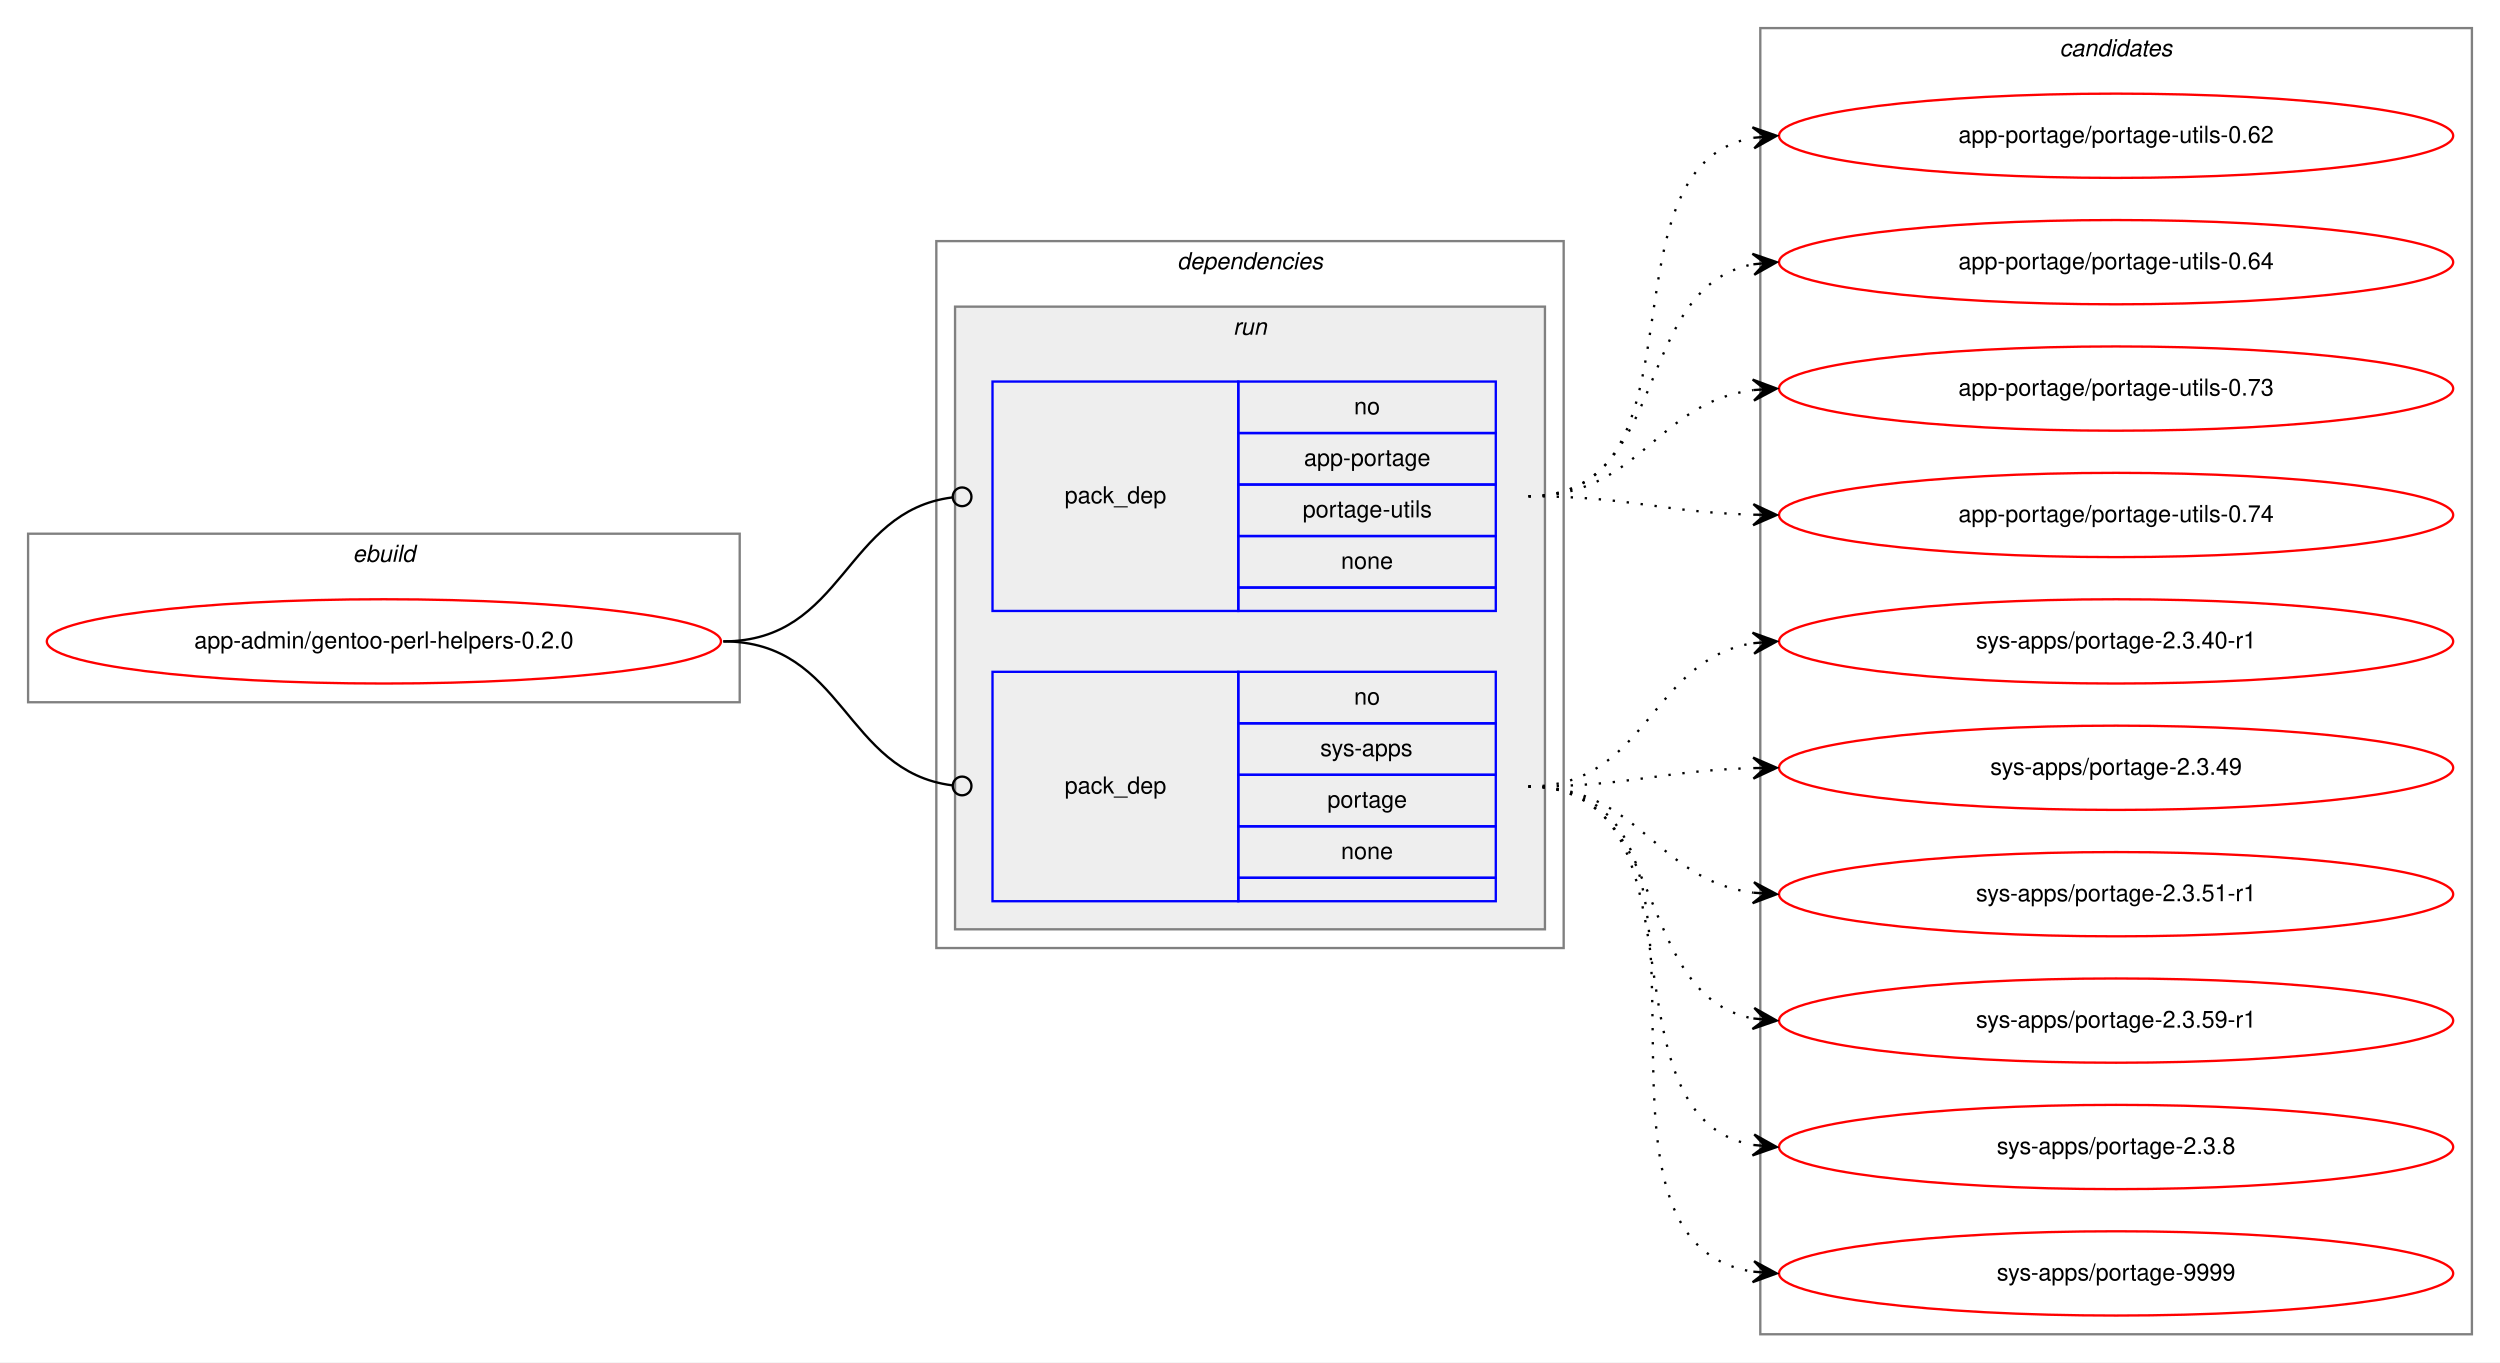
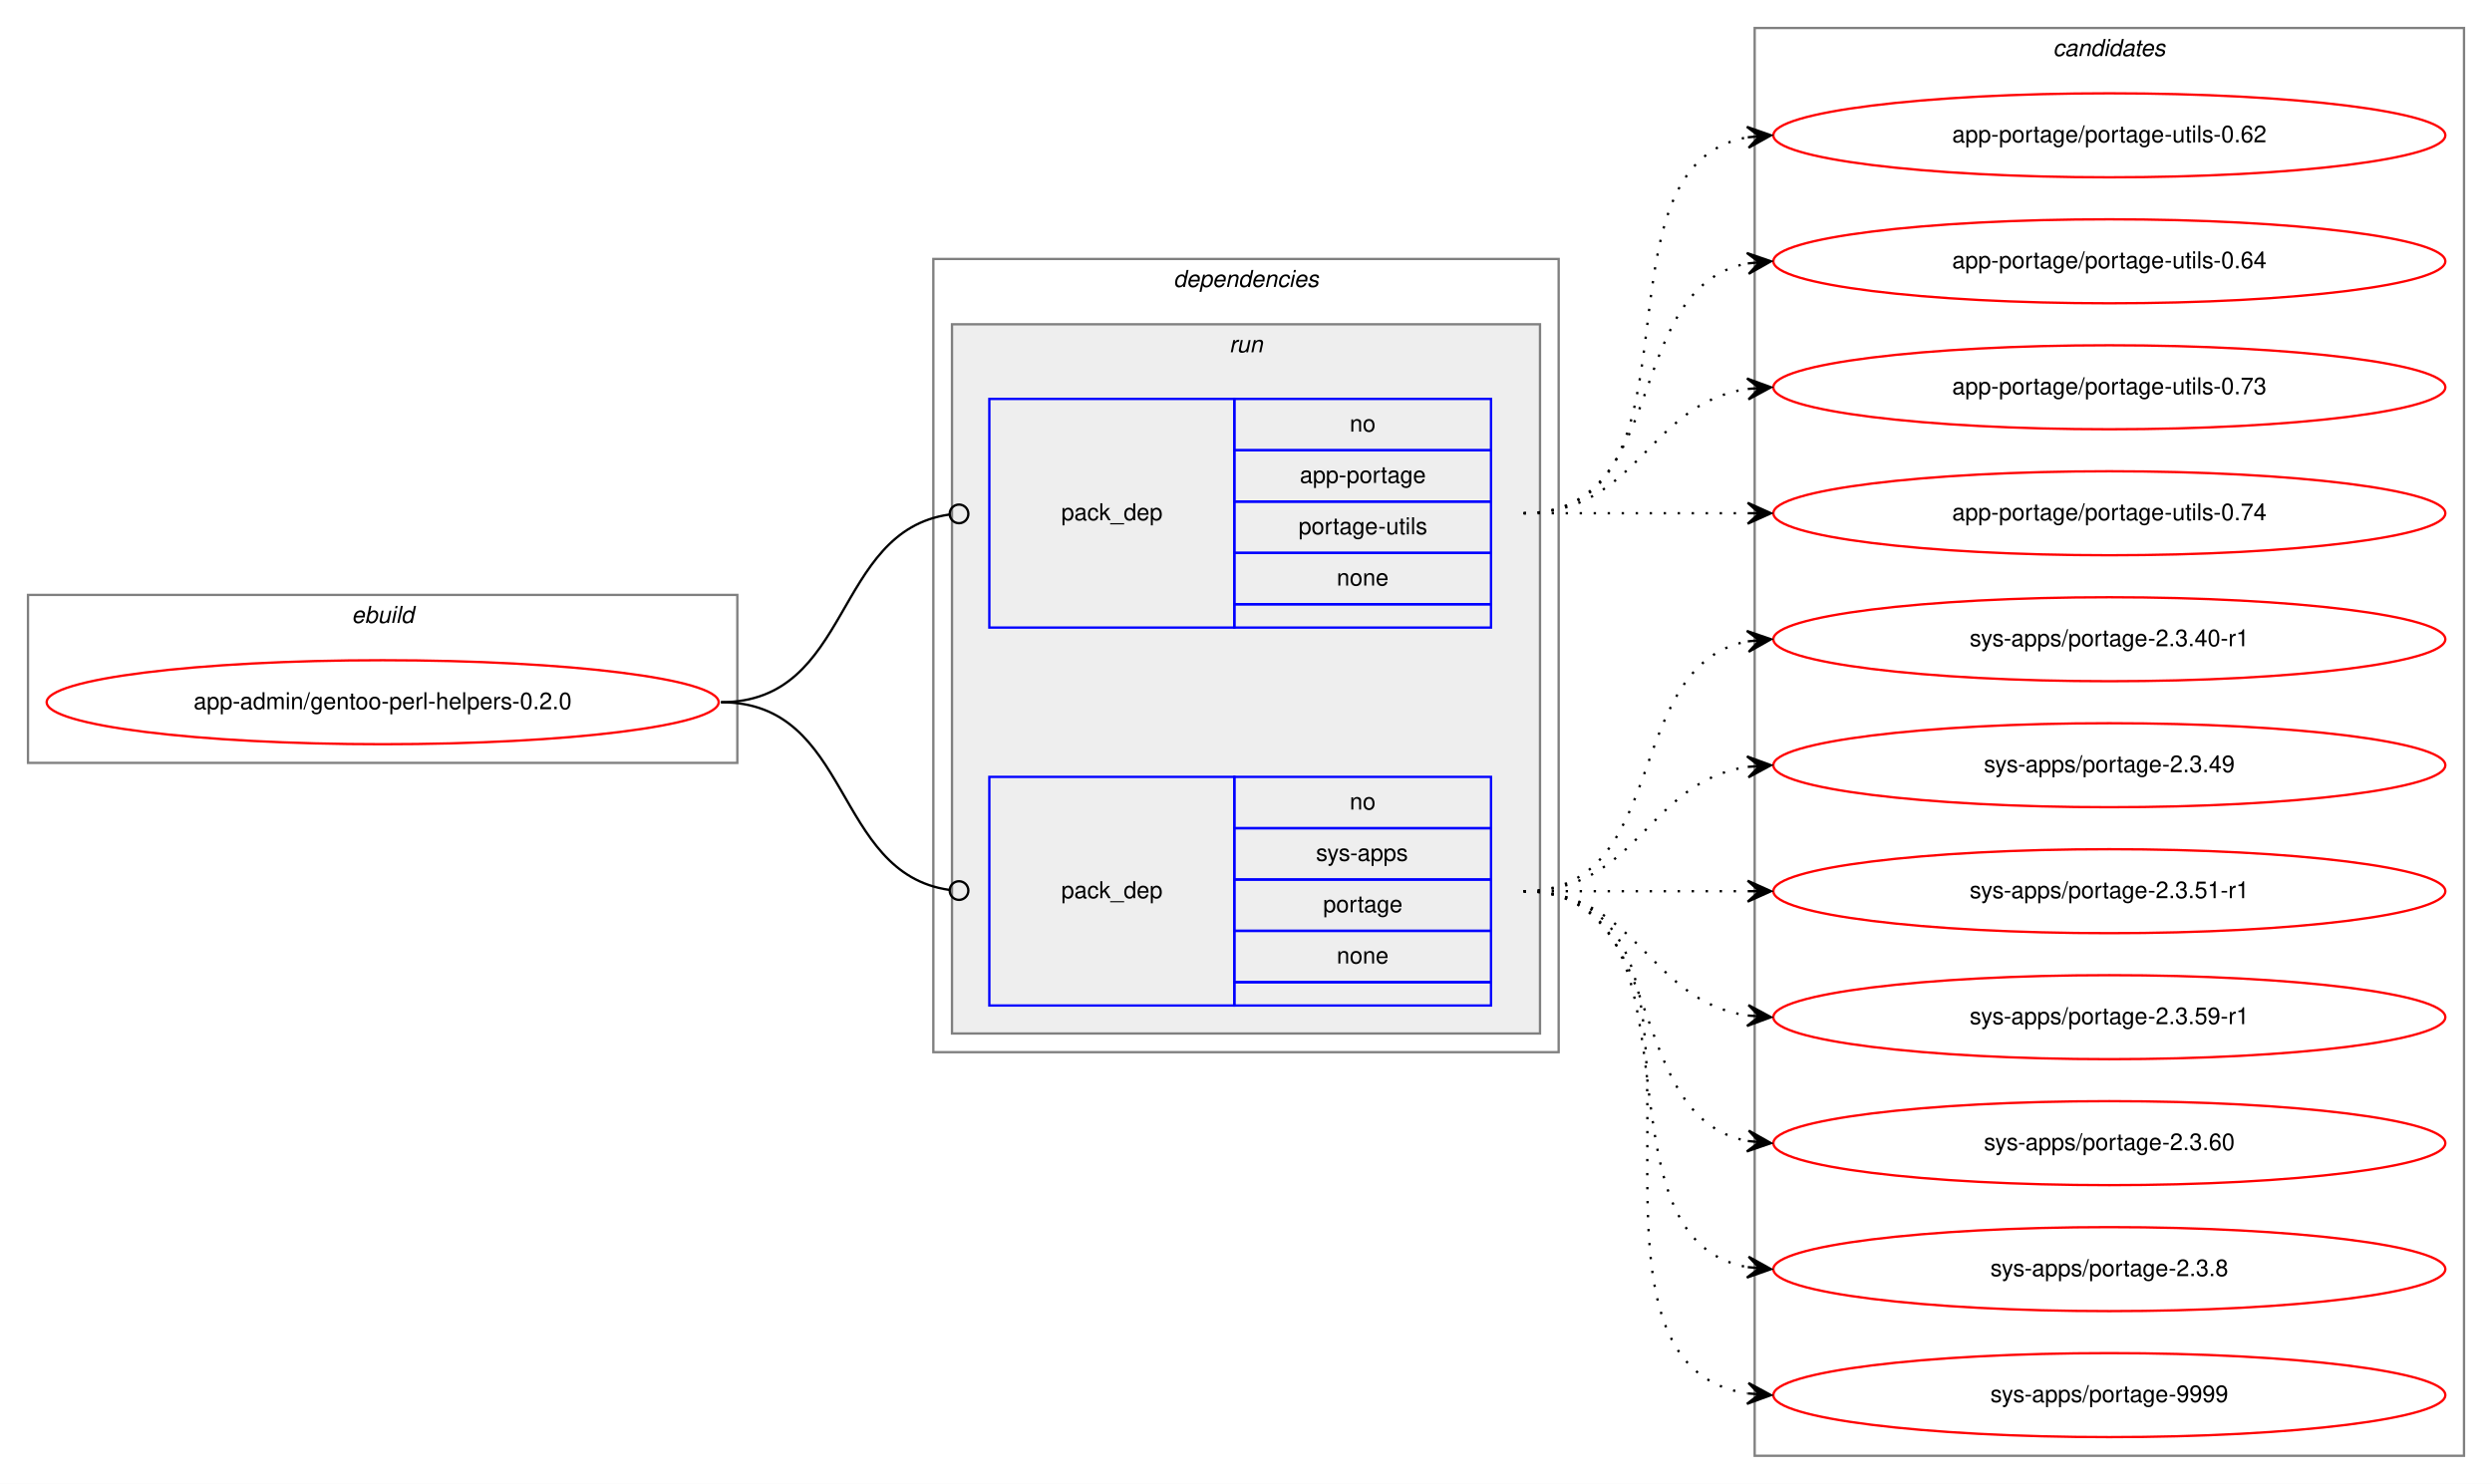
- <svg xmlns="http://www.w3.org/2000/svg" xmlns:xlink="http://www.w3.org/1999/xlink" width="1068pt" height="582pt" viewBox="0.00 0.00 1068.00 582.00">
-   <g id="graph0" class="graph" transform="scale(1 1) rotate(0) translate(4 578)">
-     <polygon fill="white" stroke="transparent" points="-4,4 -4,-578 1064,-578 1064,4 -4,4" />
+ <svg xmlns="http://www.w3.org/2000/svg" xmlns:xlink="http://www.w3.org/1999/xlink" width="1068pt" height="636pt" viewBox="0.00 0.00 1068.00 636.00">
+   <g id="graph0" class="graph" transform="scale(1 1) rotate(0) translate(4 632)">
+     <polygon fill="white" stroke="transparent" points="-4,4 -4,-632 1064,-632 1064,4 -4,4" />
    <g id="clust1" class="cluster">
-       <polygon fill="none" stroke="gray" points="8,-278 8,-350 312,-350 312,-278 8,-278" />
-       <text text-anchor="start" x="146.66" y="-338" font-family="Helvetica,sans-Serif" font-style="italic" font-size="10.00">ebuild</text>
+       <polygon fill="none" stroke="gray" points="8,-305 8,-377 312,-377 312,-305 8,-305" />
+       <text text-anchor="start" x="146.66" y="-365" font-family="Helvetica,sans-Serif" font-style="italic" font-size="10.00">ebuild</text>
    </g>
    <g id="clust2" class="cluster">
-       <polygon fill="none" stroke="gray" points="396,-173 396,-475 664,-475 664,-173 396,-173" />
-       <text text-anchor="start" x="498.88" y="-463" font-family="Helvetica,sans-Serif" font-style="italic" font-size="10.00">dependencies</text>
+       <polygon fill="none" stroke="gray" points="396,-181 396,-521 664,-521 664,-181 396,-181" />
+       <text text-anchor="start" x="498.88" y="-509" font-family="Helvetica,sans-Serif" font-style="italic" font-size="10.00">dependencies</text>
    </g>
    <g id="clust5" class="cluster">
-       <polygon fill="#eeeeee" stroke="gray" points="404,-181 404,-447 656,-447 656,-181 404,-181" />
-       <text text-anchor="start" x="522.78" y="-435" font-family="Helvetica,sans-Serif" font-style="italic" font-size="10.00">run</text>
+       <polygon fill="#eeeeee" stroke="gray" points="404,-189 404,-493 656,-493 656,-189 404,-189" />
+       <text text-anchor="start" x="522.78" y="-481" font-family="Helvetica,sans-Serif" font-style="italic" font-size="10.00">run</text>
    </g>
    <g id="clust8" class="cluster">
-       <polygon fill="none" stroke="gray" points="748,-8 748,-566 1052,-566 1052,-8 748,-8" />
-       <text text-anchor="start" x="875.82" y="-554" font-family="Helvetica,sans-Serif" font-style="italic" font-size="10.00">candidates</text>
+       <polygon fill="none" stroke="gray" points="748,-8 748,-620 1052,-620 1052,-8 748,-8" />
+       <text text-anchor="start" x="875.82" y="-608" font-family="Helvetica,sans-Serif" font-style="italic" font-size="10.00">candidates</text>
    </g>
    <g id="node1" class="node">
      <g id="a_node1">
        <a xlink:href="../app-admin/gentoo-perl-helpers-0.2.0.svg" xlink:title="app-admin/gentoo-perl-helpers-0.2.0">
-           <ellipse fill="none" stroke="red" cx="160" cy="-304" rx="144" ry="18" />
-           <text text-anchor="middle" x="160" y="-301" font-family="Helvetica,sans-Serif" font-size="10.00">app-admin/gentoo-perl-helpers-0.2.0</text>
+           <ellipse fill="none" stroke="red" cx="160" cy="-331" rx="144" ry="18" />
+           <text text-anchor="middle" x="160" y="-328" font-family="Helvetica,sans-Serif" font-size="10.00">app-admin/gentoo-perl-helpers-0.2.0</text>
        </a>
      </g>
    </g>
    <g id="node2" class="node">
-       <polygon fill="none" stroke="blue" points="420,-317 420,-415 525,-415 525,-317 420,-317" />
-       <text text-anchor="start" x="450.82" y="-363" font-family="Helvetica,sans-Serif" font-size="10.00">pack_dep</text>
-       <polygon fill="none" stroke="blue" points="525,-393 525,-415 635,-415 635,-393 525,-393" />
-       <text text-anchor="start" x="574.44" y="-401" font-family="Helvetica,sans-Serif" font-size="10.00">no</text>
-       <polygon fill="none" stroke="blue" points="525,-371 525,-393 635,-393 635,-371 525,-371" />
-       <text text-anchor="start" x="553.05" y="-379" font-family="Helvetica,sans-Serif" font-size="10.00">app-portage</text>
-       <polygon fill="none" stroke="blue" points="525,-349 525,-371 635,-371 635,-349 525,-349" />
-       <text text-anchor="start" x="552.5" y="-357" font-family="Helvetica,sans-Serif" font-size="10.00">portage-utils</text>
-       <polygon fill="none" stroke="blue" points="525,-327 525,-349 635,-349 635,-327 525,-327" />
-       <text text-anchor="start" x="568.88" y="-335" font-family="Helvetica,sans-Serif" font-size="10.00">none</text>
-       <polygon fill="none" stroke="blue" points="525,-317 525,-327 635,-327 635,-317 525,-317" />
+       <polygon fill="none" stroke="blue" points="420,-363 420,-461 525,-461 525,-363 420,-363" />
+       <text text-anchor="start" x="450.82" y="-409" font-family="Helvetica,sans-Serif" font-size="10.00">pack_dep</text>
+       <polygon fill="none" stroke="blue" points="525,-439 525,-461 635,-461 635,-439 525,-439" />
+       <text text-anchor="start" x="574.44" y="-447" font-family="Helvetica,sans-Serif" font-size="10.00">no</text>
+       <polygon fill="none" stroke="blue" points="525,-417 525,-439 635,-439 635,-417 525,-417" />
+       <text text-anchor="start" x="553.05" y="-425" font-family="Helvetica,sans-Serif" font-size="10.00">app-portage</text>
+       <polygon fill="none" stroke="blue" points="525,-395 525,-417 635,-417 635,-395 525,-395" />
+       <text text-anchor="start" x="552.5" y="-403" font-family="Helvetica,sans-Serif" font-size="10.00">portage-utils</text>
+       <polygon fill="none" stroke="blue" points="525,-373 525,-395 635,-395 635,-373 525,-373" />
+       <text text-anchor="start" x="568.88" y="-381" font-family="Helvetica,sans-Serif" font-size="10.00">none</text>
+       <polygon fill="none" stroke="blue" points="525,-363 525,-373 635,-373 635,-363 525,-363" />
    </g>
    <g id="edge1" class="edge">
-       <path fill="none" stroke="black" d="M305,-304C356.7,-304 356.59,-359.63 402.83,-365.5" />
-       <ellipse fill="none" stroke="black" cx="407.01" cy="-365.76" rx="4" ry="4" />
+       <path fill="none" stroke="black" d="M305,-331C361.4,-331 352.77,-404.28 402.81,-411.44" />
+       <ellipse fill="none" stroke="black" cx="407.01" cy="-411.73" rx="4" ry="4" />
    </g>
    <g id="node3" class="node">
-       <polygon fill="none" stroke="blue" points="420,-193 420,-291 525,-291 525,-193 420,-193" />
-       <text text-anchor="start" x="450.82" y="-239" font-family="Helvetica,sans-Serif" font-size="10.00">pack_dep</text>
-       <polygon fill="none" stroke="blue" points="525,-269 525,-291 635,-291 635,-269 525,-269" />
-       <text text-anchor="start" x="574.44" y="-277" font-family="Helvetica,sans-Serif" font-size="10.00">no</text>
-       <polygon fill="none" stroke="blue" points="525,-247 525,-269 635,-269 635,-247 525,-247" />
-       <text text-anchor="start" x="560" y="-255" font-family="Helvetica,sans-Serif" font-size="10.00">sys-apps</text>
-       <polygon fill="none" stroke="blue" points="525,-225 525,-247 635,-247 635,-225 525,-225" />
-       <text text-anchor="start" x="563.05" y="-233" font-family="Helvetica,sans-Serif" font-size="10.00">portage</text>
-       <polygon fill="none" stroke="blue" points="525,-203 525,-225 635,-225 635,-203 525,-203" />
-       <text text-anchor="start" x="568.88" y="-211" font-family="Helvetica,sans-Serif" font-size="10.00">none</text>
-       <polygon fill="none" stroke="blue" points="525,-193 525,-203 635,-203 635,-193 525,-193" />
+       <polygon fill="none" stroke="blue" points="420,-201 420,-299 525,-299 525,-201 420,-201" />
+       <text text-anchor="start" x="450.82" y="-247" font-family="Helvetica,sans-Serif" font-size="10.00">pack_dep</text>
+       <polygon fill="none" stroke="blue" points="525,-277 525,-299 635,-299 635,-277 525,-277" />
+       <text text-anchor="start" x="574.44" y="-285" font-family="Helvetica,sans-Serif" font-size="10.00">no</text>
+       <polygon fill="none" stroke="blue" points="525,-255 525,-277 635,-277 635,-255 525,-255" />
+       <text text-anchor="start" x="560" y="-263" font-family="Helvetica,sans-Serif" font-size="10.00">sys-apps</text>
+       <polygon fill="none" stroke="blue" points="525,-233 525,-255 635,-255 635,-233 525,-233" />
+       <text text-anchor="start" x="563.05" y="-241" font-family="Helvetica,sans-Serif" font-size="10.00">portage</text>
+       <polygon fill="none" stroke="blue" points="525,-211 525,-233 635,-233 635,-211 525,-211" />
+       <text text-anchor="start" x="568.88" y="-219" font-family="Helvetica,sans-Serif" font-size="10.00">none</text>
+       <polygon fill="none" stroke="blue" points="525,-201 525,-211 635,-211 635,-201 525,-201" />
    </g>
    <g id="edge2" class="edge">
-       <path fill="none" stroke="black" d="M305,-304C356.7,-304 356.59,-248.37 402.83,-242.5" />
-       <ellipse fill="none" stroke="black" cx="407.01" cy="-242.24" rx="4" ry="4" />
+       <path fill="none" stroke="black" d="M305,-331C361.4,-331 352.77,-257.72 402.81,-250.56" />
+       <ellipse fill="none" stroke="black" cx="407.01" cy="-250.27" rx="4" ry="4" />
    </g>
    <g id="node4" class="node">
      <g id="a_node4">
        <a xlink:href="../app-portage/portage-utils-0.62.svg" xlink:title="app-portage/portage-utils-0.62">
-           <ellipse fill="none" stroke="red" cx="900" cy="-520" rx="144" ry="18" />
-           <text text-anchor="middle" x="900" y="-517" font-family="Helvetica,sans-Serif" font-size="10.00">app-portage/portage-utils-0.62</text>
+           <ellipse fill="none" stroke="red" cx="900" cy="-574" rx="144" ry="18" />
+           <text text-anchor="middle" x="900" y="-571" font-family="Helvetica,sans-Serif" font-size="10.00">app-portage/portage-utils-0.62</text>
        </a>
      </g>
    </g>
    <g id="edge3" class="edge">
-       <path fill="none" stroke="black" stroke-dasharray="1,5" d="M649,-366C728.36,-366 677.03,-506.47 744.64,-519.1" />
-       <polygon fill="black" stroke="black" points="755,-520 744.65,-523.61 750.02,-519.56 745.04,-519.13 745.04,-519.13 745.04,-519.13 750.02,-519.56 745.43,-514.65 755,-520 755,-520" />
+       <path fill="none" stroke="black" stroke-dasharray="1,5" d="M649,-412C731.35,-412 674.36,-560.38 744.73,-573.13" />
+       <polygon fill="black" stroke="black" points="755,-574 744.66,-577.64 750.02,-573.58 745.04,-573.15 745.04,-573.15 745.04,-573.15 750.02,-573.58 745.42,-568.67 755,-574 755,-574" />
    </g>
    <g id="node5" class="node">
      <g id="a_node5">
        <a xlink:href="../app-portage/portage-utils-0.64.svg" xlink:title="app-portage/portage-utils-0.64">
-           <ellipse fill="none" stroke="red" cx="900" cy="-466" rx="144" ry="18" />
-           <text text-anchor="middle" x="900" y="-463" font-family="Helvetica,sans-Serif" font-size="10.00">app-portage/portage-utils-0.64</text>
+           <ellipse fill="none" stroke="red" cx="900" cy="-520" rx="144" ry="18" />
+           <text text-anchor="middle" x="900" y="-517" font-family="Helvetica,sans-Serif" font-size="10.00">app-portage/portage-utils-0.64</text>
        </a>
      </g>
    </g>
    <g id="edge4" class="edge">
-       <path fill="none" stroke="black" stroke-dasharray="1,5" d="M649,-366C710.1,-366 692.62,-454.99 744.81,-465.07" />
-       <polygon fill="black" stroke="black" points="755,-466 744.63,-469.58 750.02,-465.55 745.04,-465.09 745.04,-465.09 745.04,-465.09 750.02,-465.55 745.45,-460.61 755,-466 755,-466" />
+       <path fill="none" stroke="black" stroke-dasharray="1,5" d="M649,-412C712.58,-412 690.58,-508.51 744.79,-519.07" />
+       <polygon fill="black" stroke="black" points="755,-520 744.63,-523.57 750.02,-519.54 745.04,-519.09 745.04,-519.09 745.04,-519.09 750.02,-519.54 745.45,-514.61 755,-520 755,-520" />
    </g>
    <g id="node6" class="node">
      <g id="a_node6">
        <a xlink:href="../app-portage/portage-utils-0.73.svg" xlink:title="app-portage/portage-utils-0.73">
-           <ellipse fill="none" stroke="red" cx="900" cy="-412" rx="144" ry="18" />
-           <text text-anchor="middle" x="900" y="-409" font-family="Helvetica,sans-Serif" font-size="10.00">app-portage/portage-utils-0.73</text>
+           <ellipse fill="none" stroke="red" cx="900" cy="-466" rx="144" ry="18" />
+           <text text-anchor="middle" x="900" y="-463" font-family="Helvetica,sans-Serif" font-size="10.00">app-portage/portage-utils-0.73</text>
        </a>
      </g>
    </g>
    <g id="edge5" class="edge">
-       <path fill="none" stroke="black" stroke-dasharray="1,5" d="M649,-366C696.74,-366 702.94,-405.76 744.85,-411.35" />
-       <polygon fill="black" stroke="black" points="755,-412 744.73,-415.85 750.01,-411.68 745.02,-411.36 745.02,-411.36 745.02,-411.36 750.01,-411.68 745.31,-406.87 755,-412 755,-412" />
+       <path fill="none" stroke="black" stroke-dasharray="1,5" d="M649,-412C698.26,-412 701.85,-458.87 744.86,-465.28" />
+       <polygon fill="black" stroke="black" points="755,-466 744.71,-469.78 750.01,-465.64 745.03,-465.29 745.03,-465.29 745.03,-465.29 750.01,-465.64 745.35,-460.8 755,-466 755,-466" />
    </g>
    <g id="node7" class="node">
      <g id="a_node7">
        <a xlink:href="../app-portage/portage-utils-0.74.svg" xlink:title="app-portage/portage-utils-0.74">
-           <ellipse fill="none" stroke="red" cx="900" cy="-358" rx="144" ry="18" />
-           <text text-anchor="middle" x="900" y="-355" font-family="Helvetica,sans-Serif" font-size="10.00">app-portage/portage-utils-0.74</text>
+           <ellipse fill="none" stroke="red" cx="900" cy="-412" rx="144" ry="18" />
+           <text text-anchor="middle" x="900" y="-409" font-family="Helvetica,sans-Serif" font-size="10.00">app-portage/portage-utils-0.74</text>
        </a>
      </g>
    </g>
    <g id="edge6" class="edge">
-       <path fill="none" stroke="black" stroke-dasharray="1,5" d="M649,-366C692.55,-366 705.74,-359.2 744.55,-358.14" />
-       <polygon fill="black" stroke="black" points="755,-358 745.06,-362.63 750,-358.07 745,-358.13 745,-358.13 745,-358.13 750,-358.07 744.94,-353.63 755,-358 755,-358" />
+       <path fill="none" stroke="black" stroke-dasharray="1,5" d="M649,-412C692.43,-412 705.83,-412 744.57,-412" />
+       <polygon fill="black" stroke="black" points="755,-412 745,-416.5 750,-412 745,-412 745,-412 745,-412 750,-412 745,-407.5 755,-412 755,-412" />
    </g>
    <g id="node8" class="node">
      <g id="a_node8">
        <a xlink:href="../sys-apps/portage-2.3.40-r1.svg" xlink:title="sys-apps/portage-2.3.40-r1">
-           <ellipse fill="none" stroke="red" cx="900" cy="-304" rx="144" ry="18" />
-           <text text-anchor="middle" x="900" y="-301" font-family="Helvetica,sans-Serif" font-size="10.00">sys-apps/portage-2.3.40-r1</text>
+           <ellipse fill="none" stroke="red" cx="900" cy="-358" rx="144" ry="18" />
+           <text text-anchor="middle" x="900" y="-355" font-family="Helvetica,sans-Serif" font-size="10.00">sys-apps/portage-2.3.40-r1</text>
        </a>
      </g>
    </g>
    <g id="edge7" class="edge">
-       <path fill="none" stroke="black" stroke-dasharray="1,5" d="M649,-242C699.95,-242 700.59,-296.04 744.86,-303.22" />
-       <polygon fill="black" stroke="black" points="755,-304 744.68,-307.72 750.01,-303.61 745.03,-303.23 745.03,-303.23 745.03,-303.23 750.01,-303.61 745.38,-298.74 755,-304 755,-304" />
+       <path fill="none" stroke="black" stroke-dasharray="1,5" d="M649,-250C712.58,-250 690.58,-346.51 744.79,-357.07" />
+       <polygon fill="black" stroke="black" points="755,-358 744.63,-361.57 750.02,-357.54 745.04,-357.09 745.04,-357.09 745.04,-357.09 750.02,-357.54 745.45,-352.61 755,-358 755,-358" />
    </g>
    <g id="node9" class="node">
      <g id="a_node9">
        <a xlink:href="../sys-apps/portage-2.3.49.svg" xlink:title="sys-apps/portage-2.3.49">
-           <ellipse fill="none" stroke="red" cx="900" cy="-250" rx="144" ry="18" />
-           <text text-anchor="middle" x="900" y="-247" font-family="Helvetica,sans-Serif" font-size="10.00">sys-apps/portage-2.3.49</text>
+           <ellipse fill="none" stroke="red" cx="900" cy="-304" rx="144" ry="18" />
+           <text text-anchor="middle" x="900" y="-301" font-family="Helvetica,sans-Serif" font-size="10.00">sys-apps/portage-2.3.49</text>
        </a>
      </g>
    </g>
    <g id="edge8" class="edge">
-       <path fill="none" stroke="black" stroke-dasharray="1,5" d="M649,-242C692.55,-242 705.74,-248.8 744.55,-249.86" />
-       <polygon fill="black" stroke="black" points="755,-250 744.94,-254.37 750,-249.93 745,-249.87 745,-249.87 745,-249.87 750,-249.93 745.06,-245.37 755,-250 755,-250" />
+       <path fill="none" stroke="black" stroke-dasharray="1,5" d="M649,-250C698.26,-250 701.85,-296.87 744.86,-303.28" />
+       <polygon fill="black" stroke="black" points="755,-304 744.71,-307.78 750.01,-303.64 745.03,-303.29 745.03,-303.29 745.03,-303.29 750.01,-303.64 745.35,-298.8 755,-304 755,-304" />
    </g>
    <g id="node10" class="node">
      <g id="a_node10">
        <a xlink:href="../sys-apps/portage-2.3.51-r1.svg" xlink:title="sys-apps/portage-2.3.51-r1">
-           <ellipse fill="none" stroke="red" cx="900" cy="-196" rx="144" ry="18" />
-           <text text-anchor="middle" x="900" y="-193" font-family="Helvetica,sans-Serif" font-size="10.00">sys-apps/portage-2.3.51-r1</text>
+           <ellipse fill="none" stroke="red" cx="900" cy="-250" rx="144" ry="18" />
+           <text text-anchor="middle" x="900" y="-247" font-family="Helvetica,sans-Serif" font-size="10.00">sys-apps/portage-2.3.51-r1</text>
        </a>
      </g>
    </g>
    <g id="edge9" class="edge">
-       <path fill="none" stroke="black" stroke-dasharray="1,5" d="M649,-242C696.74,-242 702.94,-202.24 744.85,-196.65" />
-       <polygon fill="black" stroke="black" points="755,-196 745.31,-201.13 750.01,-196.32 745.02,-196.64 745.02,-196.64 745.02,-196.64 750.01,-196.32 744.73,-192.15 755,-196 755,-196" />
+       <path fill="none" stroke="black" stroke-dasharray="1,5" d="M649,-250C692.43,-250 705.83,-250 744.57,-250" />
+       <polygon fill="black" stroke="black" points="755,-250 745,-254.5 750,-250 745,-250 745,-250 745,-250 750,-250 745,-245.5 755,-250 755,-250" />
    </g>
    <g id="node11" class="node">
      <g id="a_node11">
        <a xlink:href="../sys-apps/portage-2.3.59-r1.svg" xlink:title="sys-apps/portage-2.3.59-r1">
-           <ellipse fill="none" stroke="red" cx="900" cy="-142" rx="144" ry="18" />
-           <text text-anchor="middle" x="900" y="-139" font-family="Helvetica,sans-Serif" font-size="10.00">sys-apps/portage-2.3.59-r1</text>
+           <ellipse fill="none" stroke="red" cx="900" cy="-196" rx="144" ry="18" />
+           <text text-anchor="middle" x="900" y="-193" font-family="Helvetica,sans-Serif" font-size="10.00">sys-apps/portage-2.3.59-r1</text>
        </a>
      </g>
    </g>
    <g id="edge10" class="edge">
-       <path fill="none" stroke="black" stroke-dasharray="1,5" d="M649,-242C710.1,-242 692.62,-153.01 744.81,-142.93" />
-       <polygon fill="black" stroke="black" points="755,-142 745.45,-147.39 750.02,-142.45 745.04,-142.91 745.04,-142.91 745.04,-142.91 750.02,-142.45 744.63,-138.42 755,-142 755,-142" />
+       <path fill="none" stroke="black" stroke-dasharray="1,5" d="M649,-250C698.26,-250 701.85,-203.13 744.86,-196.72" />
+       <polygon fill="black" stroke="black" points="755,-196 745.35,-201.2 750.01,-196.36 745.03,-196.71 745.03,-196.71 745.03,-196.71 750.01,-196.36 744.71,-192.22 755,-196 755,-196" />
    </g>
    <g id="node12" class="node">
      <g id="a_node12">
+         <a xlink:href="../sys-apps/portage-2.3.60.svg" xlink:title="sys-apps/portage-2.3.60">
+           <ellipse fill="none" stroke="red" cx="900" cy="-142" rx="144" ry="18" />
+           <text text-anchor="middle" x="900" y="-139" font-family="Helvetica,sans-Serif" font-size="10.00">sys-apps/portage-2.3.60</text>
+         </a>
+       </g>
+     </g>
+     <g id="edge11" class="edge">
+       <path fill="none" stroke="black" stroke-dasharray="1,5" d="M649,-250C712.58,-250 690.58,-153.49 744.79,-142.93" />
+       <polygon fill="black" stroke="black" points="755,-142 745.45,-147.39 750.02,-142.46 745.04,-142.91 745.04,-142.91 745.04,-142.91 750.02,-142.46 744.63,-138.43 755,-142 755,-142" />
+     </g>
+     <g id="node13" class="node">
+       <g id="a_node13">
        <a xlink:href="../sys-apps/portage-2.3.8.svg" xlink:title="sys-apps/portage-2.3.8">
          <ellipse fill="none" stroke="red" cx="900" cy="-88" rx="144" ry="18" />
          <text text-anchor="middle" x="900" y="-85" font-family="Helvetica,sans-Serif" font-size="10.00">sys-apps/portage-2.3.8</text>
        </a>
      </g>
    </g>
-     <g id="edge11" class="edge">
-       <path fill="none" stroke="black" stroke-dasharray="1,5" d="M649,-242C728.36,-242 677.03,-101.53 744.64,-88.9" />
-       <polygon fill="black" stroke="black" points="755,-88 745.43,-93.35 750.02,-88.44 745.04,-88.87 745.04,-88.87 745.04,-88.87 750.02,-88.44 744.65,-84.39 755,-88 755,-88" />
+     <g id="edge12" class="edge">
+       <path fill="none" stroke="black" stroke-dasharray="1,5" d="M649,-250C731.35,-250 674.36,-101.62 744.73,-88.87" />
+       <polygon fill="black" stroke="black" points="755,-88 745.42,-93.33 750.02,-88.42 745.04,-88.85 745.04,-88.85 745.04,-88.85 750.02,-88.42 744.66,-84.36 755,-88 755,-88" />
    </g>
-     <g id="node13" class="node">
-       <g id="a_node13">
+     <g id="node14" class="node">
+       <g id="a_node14">
        <a xlink:href="../sys-apps/portage-9999.svg" xlink:title="sys-apps/portage-9999">
          <ellipse fill="none" stroke="red" cx="900" cy="-34" rx="144" ry="18" />
          <text text-anchor="middle" x="900" y="-31" font-family="Helvetica,sans-Serif" font-size="10.00">sys-apps/portage-9999</text>
        </a>
      </g>
    </g>
-     <g id="edge12" class="edge">
-       <path fill="none" stroke="black" stroke-dasharray="1,5" d="M649,-242C749.11,-242 658.13,-48.37 744.8,-34.75" />
-       <polygon fill="black" stroke="black" points="755,-34 745.36,-39.22 750.01,-34.37 745.03,-34.74 745.03,-34.74 745.03,-34.74 750.01,-34.37 744.7,-30.25 755,-34 755,-34" />
+     <g id="edge13" class="edge">
+       <path fill="none" stroke="black" stroke-dasharray="1,5" d="M649,-250C752.28,-250 655.19,-48.51 744.77,-34.74" />
+       <polygon fill="black" stroke="black" points="755,-34 745.35,-39.21 750.01,-34.36 745.03,-34.72 745.03,-34.72 745.03,-34.72 750.01,-34.36 744.7,-30.23 755,-34 755,-34" />
    </g>
  </g>
</svg>
